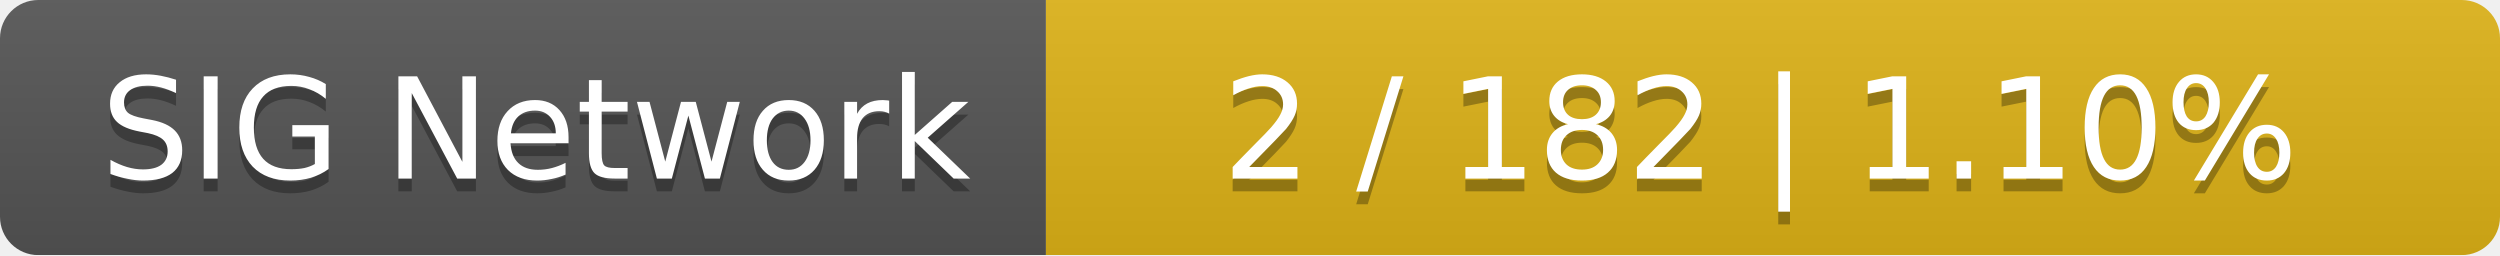
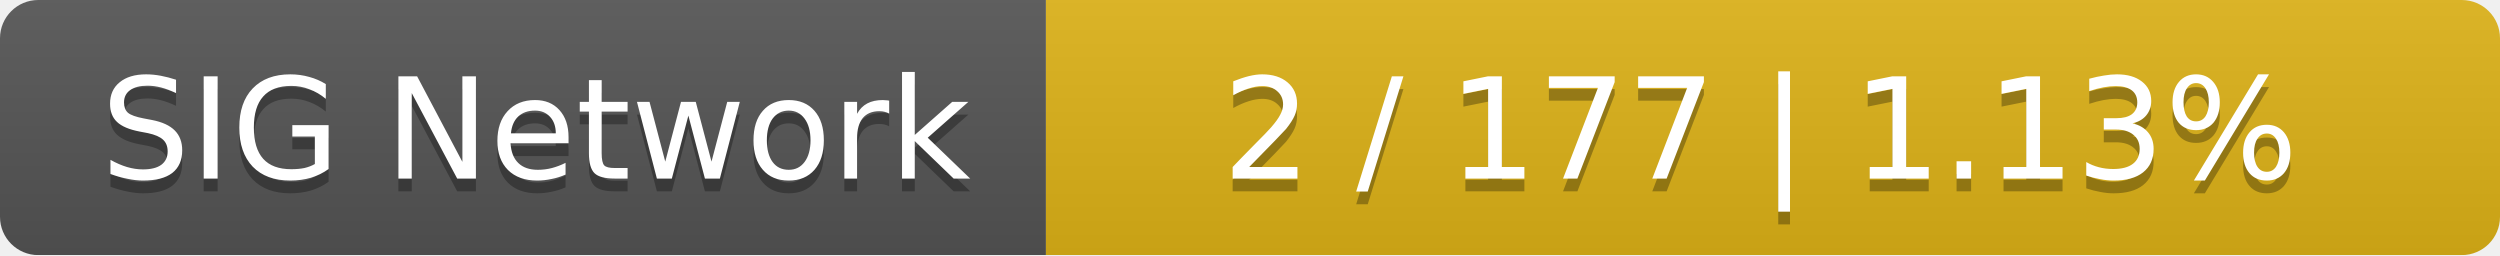
<svg xmlns="http://www.w3.org/2000/svg" width="196" height="20">
  <linearGradient id="smooth" x2="0" y2="100%">
    <stop offset="0" stop-color="#bbb" stop-opacity=".1" />
    <stop offset="1" stop-opacity=".1" />
  </linearGradient>
  <mask id="round">
    <rect width="196" height="20" rx="3" fill="#fff" />
  </mask>
  <g mask="url(#round)">
    <rect width="82" height="20" fill="#555" />
    <rect x="82" width="114" height="20" fill="#dfb317" />
    <rect width="196" height="20" fill="url(#smooth)" />
  </g>
  <g fill="#fff" text-anchor="middle" font-family="DejaVu Sans,Verdana,Geneva,sans-serif" font-size="11">
    <text x="42" y="15" fill="#010101" fill-opacity=".3">SIG Network</text>
    <text x="42" y="14">SIG Network</text>
-     <text x="138" y="15" fill="#010101" fill-opacity=".3">2 / 182    |    1.10%</text>
-     <text x="138" y="14">2 / 182    |    1.10%</text>
+     <text x="138" y="15" fill="#010101" fill-opacity=".3">2 / 177    |    1.13%</text>
+     <text x="138" y="14">2 / 177    |    1.13%</text>
  </g>
</svg>
